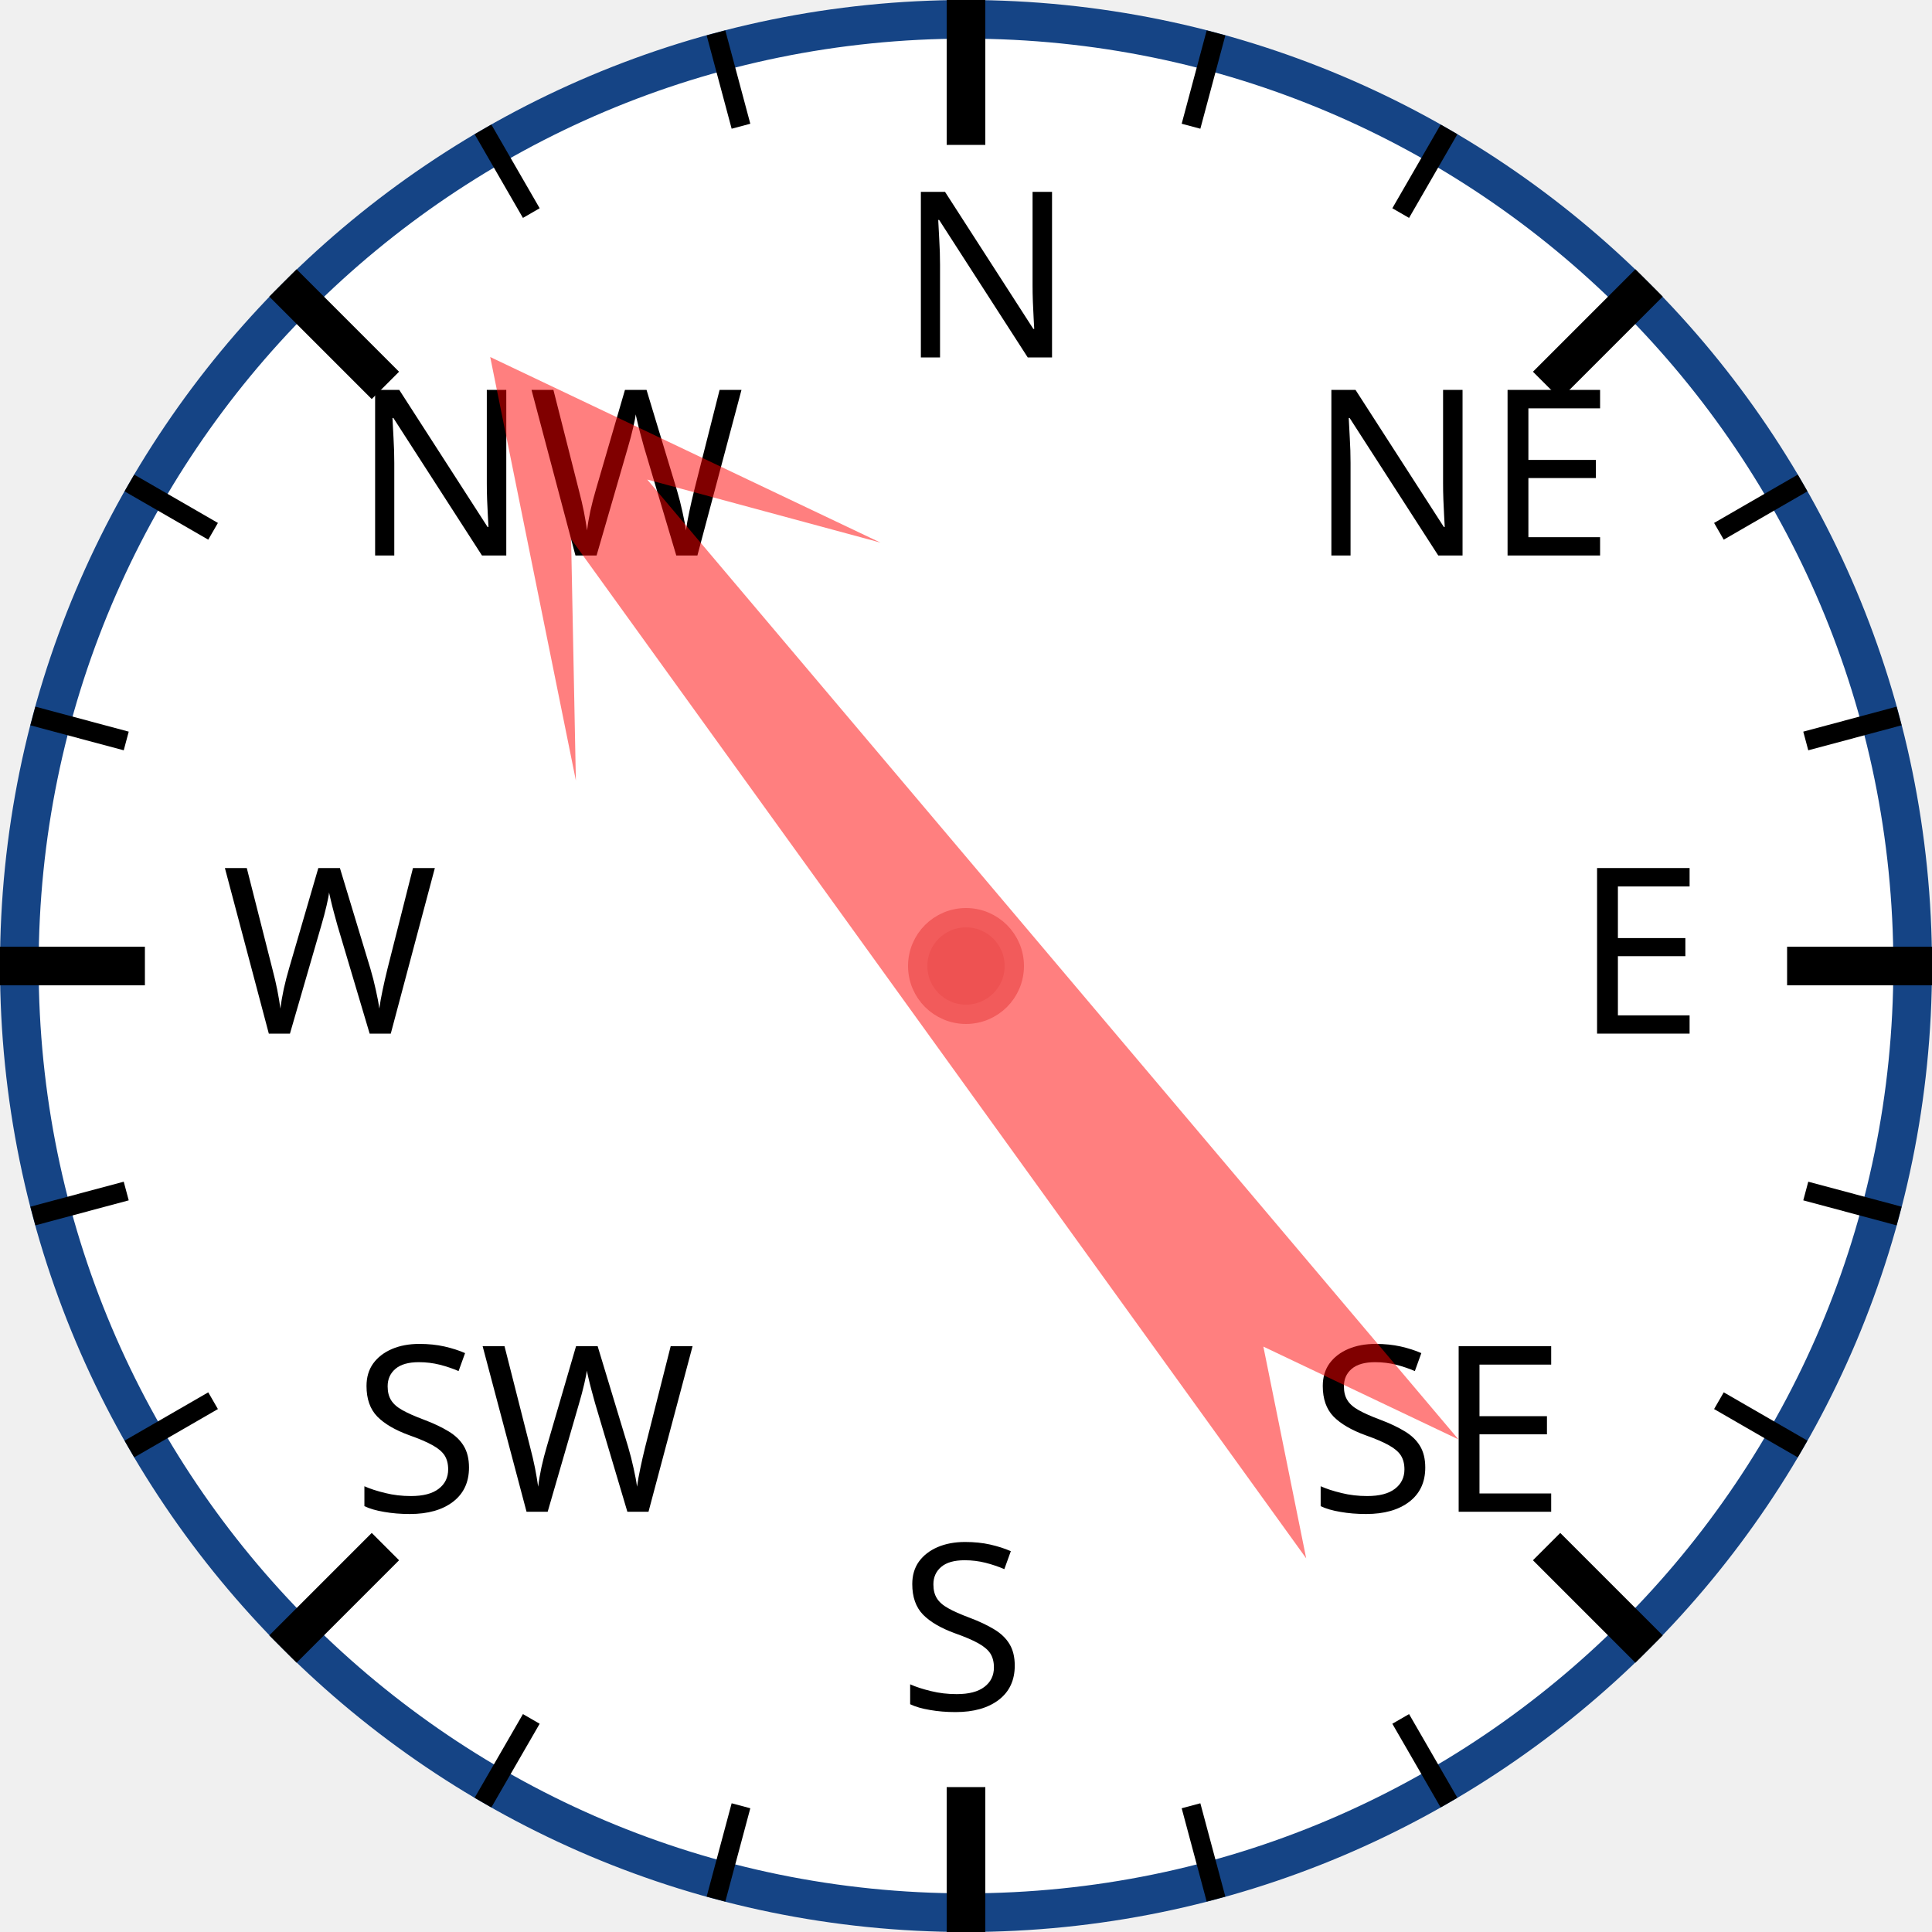
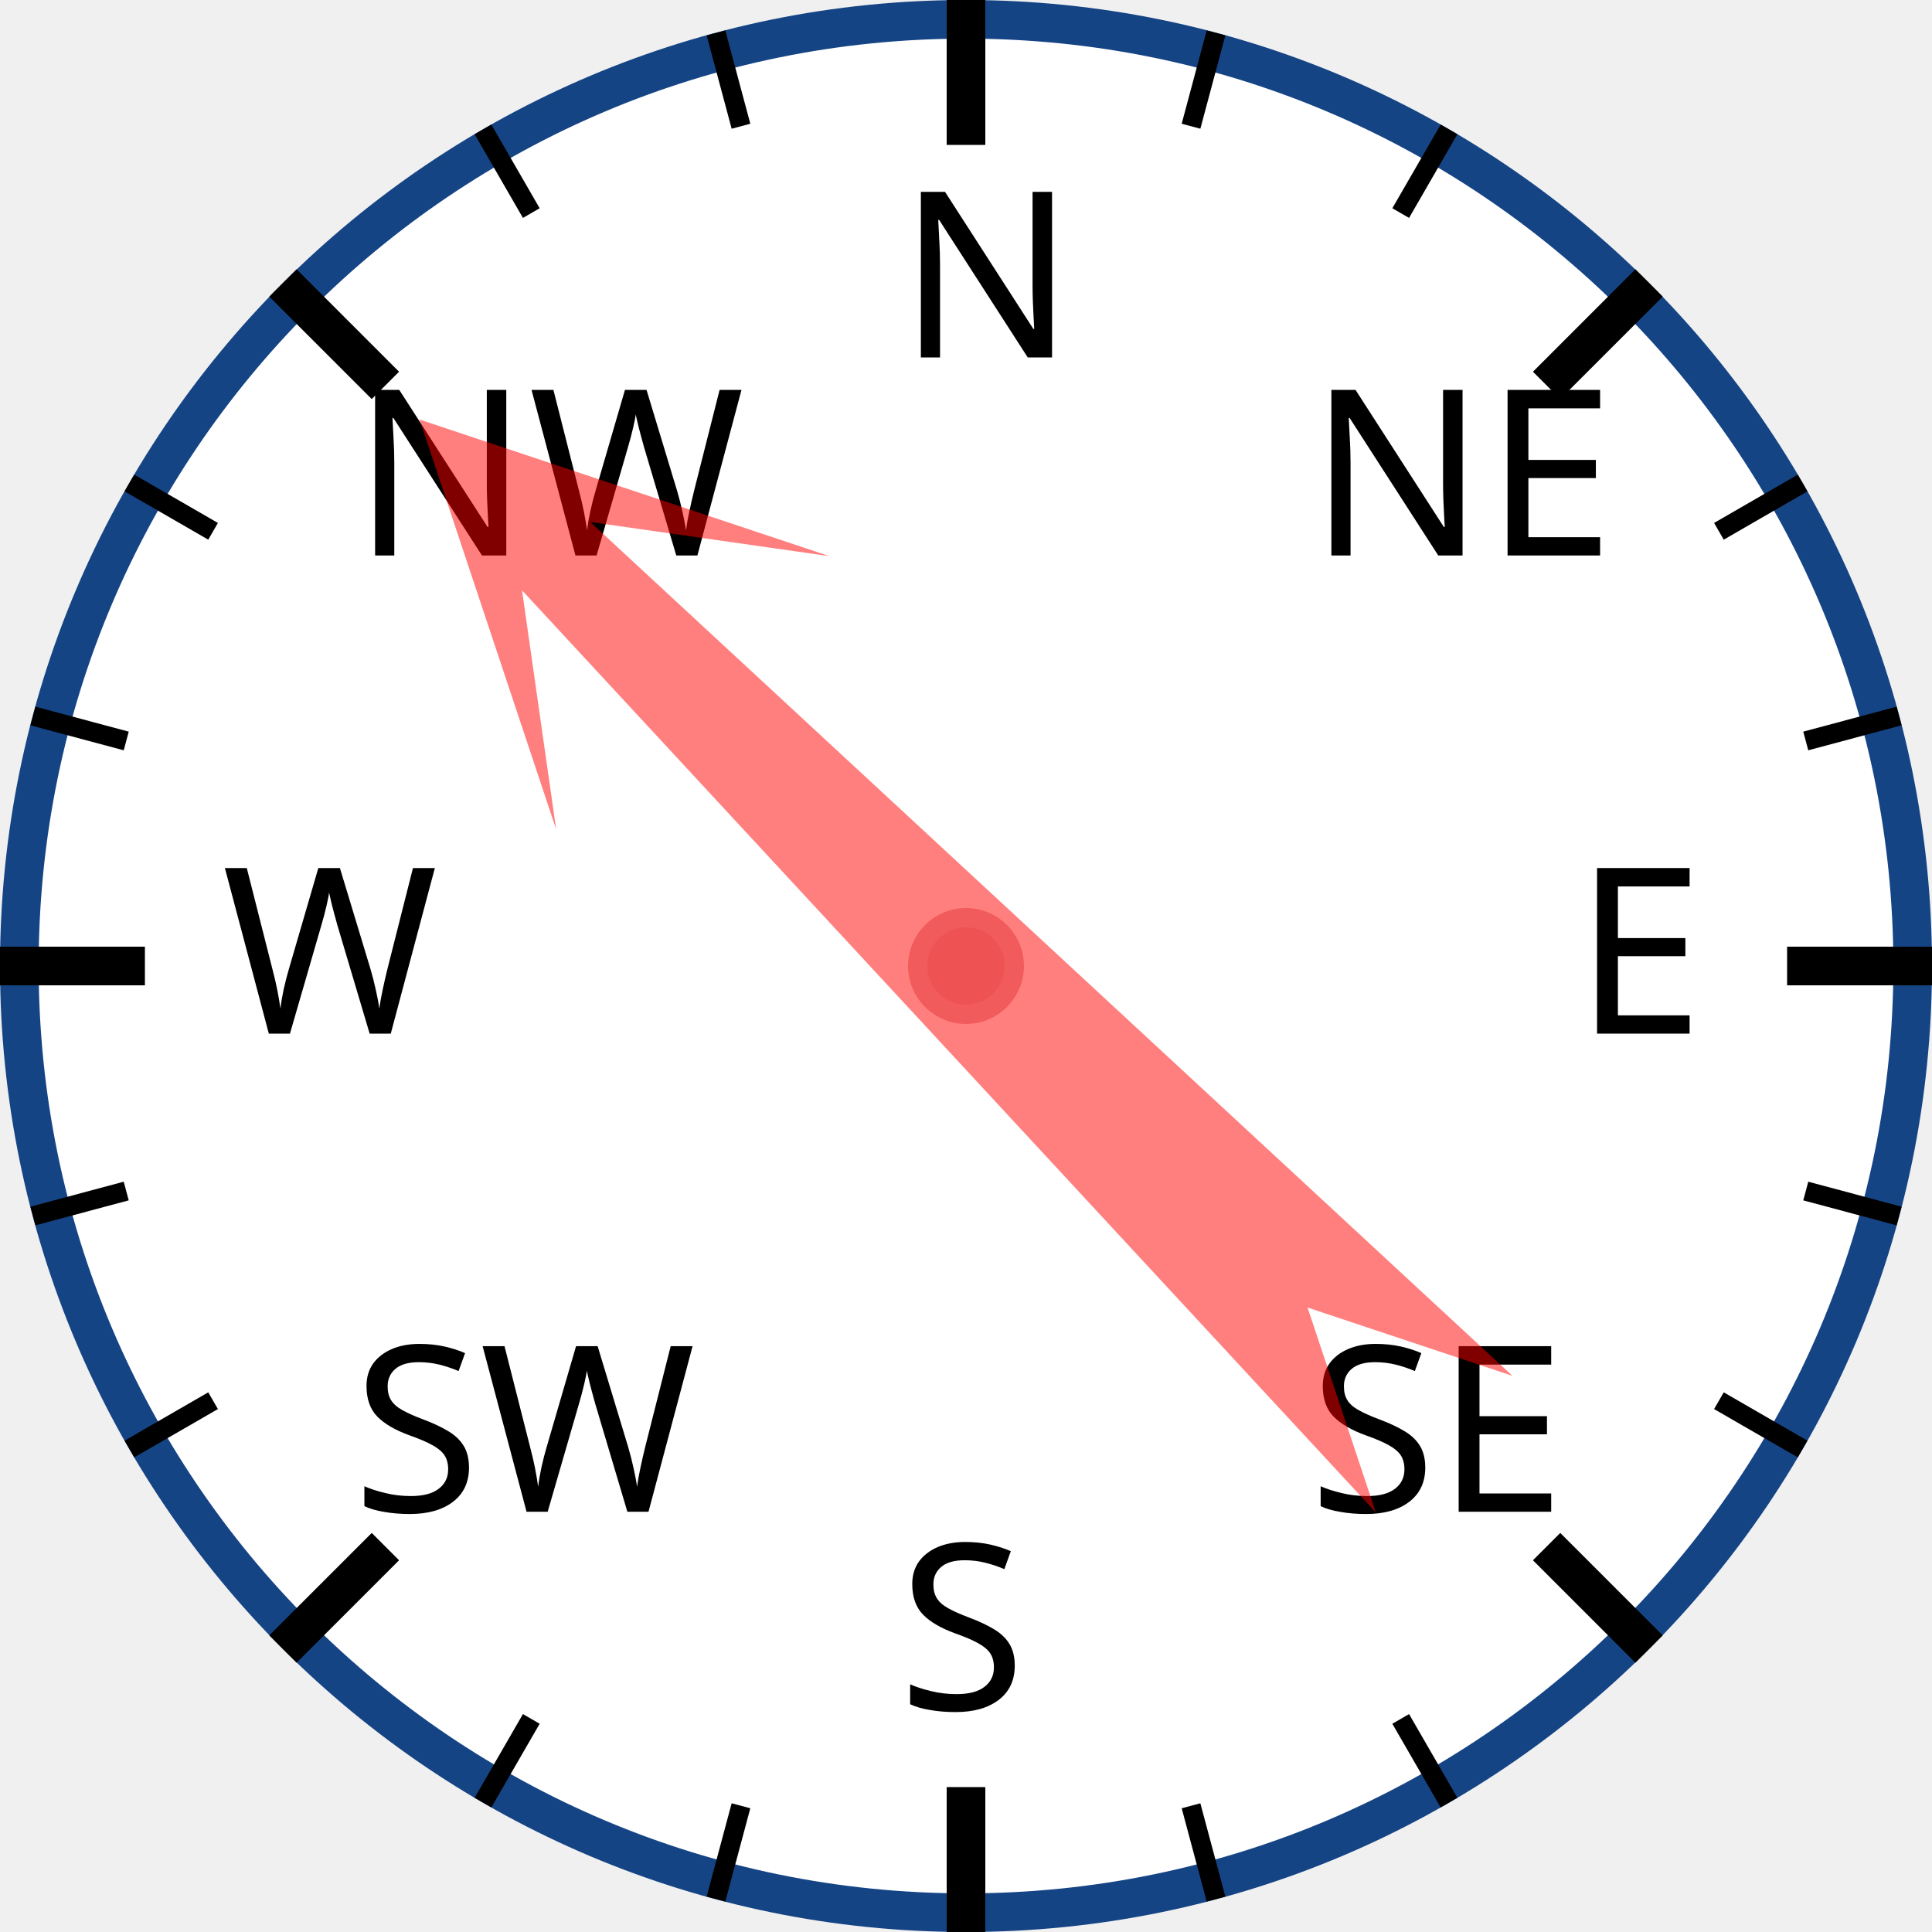
<svg xmlns="http://www.w3.org/2000/svg" width="120px" height="120px" viewBox="0 0 200 200">
  <circle cx="100" cy="100" r="98" style="fill: white; stroke: #154485; stroke-width: 4;" />
  <text x="93.0" y="37.0" style="font-family: sans-serif; font-size: 18pt;">N</text>
  <line x1="100.0" y1="0.0" x2="100.0" y2="15.0" style="stroke: black; stroke-width: 4;" />
  <line x1="74.118" y1="3.407" x2="76.706" y2="13.067" style="stroke: black; stroke-width: 2;" />
  <line x1="50" y1="13.397" x2="55" y2="22.058" style="stroke: black; stroke-width: 2;" />
  <text x="36.503" y="57.503" style="font-family: sans-serif; font-size: 18pt;">NW</text>
  <line x1="29.289" y1="29.289" x2="39.896" y2="39.896" style="stroke: black; stroke-width: 4;" />
  <line x1="13.397" y1="50" x2="22.058" y2="55" style="stroke: black; stroke-width: 2;" />
  <line x1="3.407" y1="74.118" x2="13.067" y2="76.706" style="stroke: black; stroke-width: 2;" />
  <text x="23.0" y="107.0" style="font-family: sans-serif; font-size: 18pt;">W</text>
  <line x1="0.0" y1="100.0" x2="15.0" y2="100.0" style="stroke: black; stroke-width: 4;" />
  <line x1="3.407" y1="125.882" x2="13.067" y2="123.294" style="stroke: black; stroke-width: 2;" />
  <line x1="13.397" y1="150" x2="22.058" y2="145" style="stroke: black; stroke-width: 2;" />
  <text x="36.503" y="156.497" style="font-family: sans-serif; font-size: 18pt;">SW</text>
  <line x1="29.289" y1="170.711" x2="39.896" y2="160.104" style="stroke: black; stroke-width: 4;" />
  <line x1="50" y1="186.603" x2="55" y2="177.942" style="stroke: black; stroke-width: 2;" />
  <line x1="74.118" y1="196.593" x2="76.706" y2="186.933" style="stroke: black; stroke-width: 2;" />
  <text x="93" y="177.0" style="font-family: sans-serif; font-size: 18pt;">S</text>
  <line x1="100" y1="200.0" x2="100" y2="185.0" style="stroke: black; stroke-width: 4;" />
  <line x1="125.882" y1="196.593" x2="123.294" y2="186.933" style="stroke: black; stroke-width: 2;" />
  <line x1="150.0" y1="186.603" x2="145.0" y2="177.942" style="stroke: black; stroke-width: 2;" />
  <text x="135.497" y="156.497" style="font-family: sans-serif; font-size: 18pt;">SE</text>
  <line x1="170.711" y1="170.711" x2="160.104" y2="160.104" style="stroke: black; stroke-width: 4;" />
  <line x1="186.603" y1="150" x2="177.942" y2="145" style="stroke: black; stroke-width: 2;" />
  <line x1="196.593" y1="125.882" x2="186.933" y2="123.294" style="stroke: black; stroke-width: 2;" />
  <text x="163.0" y="107" style="font-family: sans-serif; font-size: 18pt;">E</text>
  <line x1="200.0" y1="100" x2="185.0" y2="100" style="stroke: black; stroke-width: 4;" />
  <line x1="196.593" y1="74.118" x2="186.933" y2="76.706" style="stroke: black; stroke-width: 2;" />
  <line x1="186.603" y1="50" x2="177.942" y2="55" style="stroke: black; stroke-width: 2;" />
  <text x="135.497" y="57.503" style="font-family: sans-serif; font-size: 18pt;">NE</text>
  <line x1="170.711" y1="29.289" x2="160.104" y2="39.896" style="stroke: black; stroke-width: 4;" />
  <line x1="150" y1="13.397" x2="145" y2="22.058" style="stroke: black; stroke-width: 2;" />
  <line x1="125.882" y1="3.407" x2="123.294" y2="13.067" style="stroke: black; stroke-width: 2;" />
-   <polygon points="100 20 120 60 105 40 110 170 100 150 90 170 95 40 80 60" style="fill: red; fill-opacity: 0.5;" transform="rotate(322,100,100)" />
+   <polygon points="100 20 120 60 105 40 110 170 100 150 90 170 95 40 80 60" style="fill: red; fill-opacity: 0.5;" transform="rotate(315,100,100)" />
  <circle cx="100" cy="100" r="5" style="fill: #EE5252; stroke: #F25B5B; stroke-width: 2;" />
</svg>
